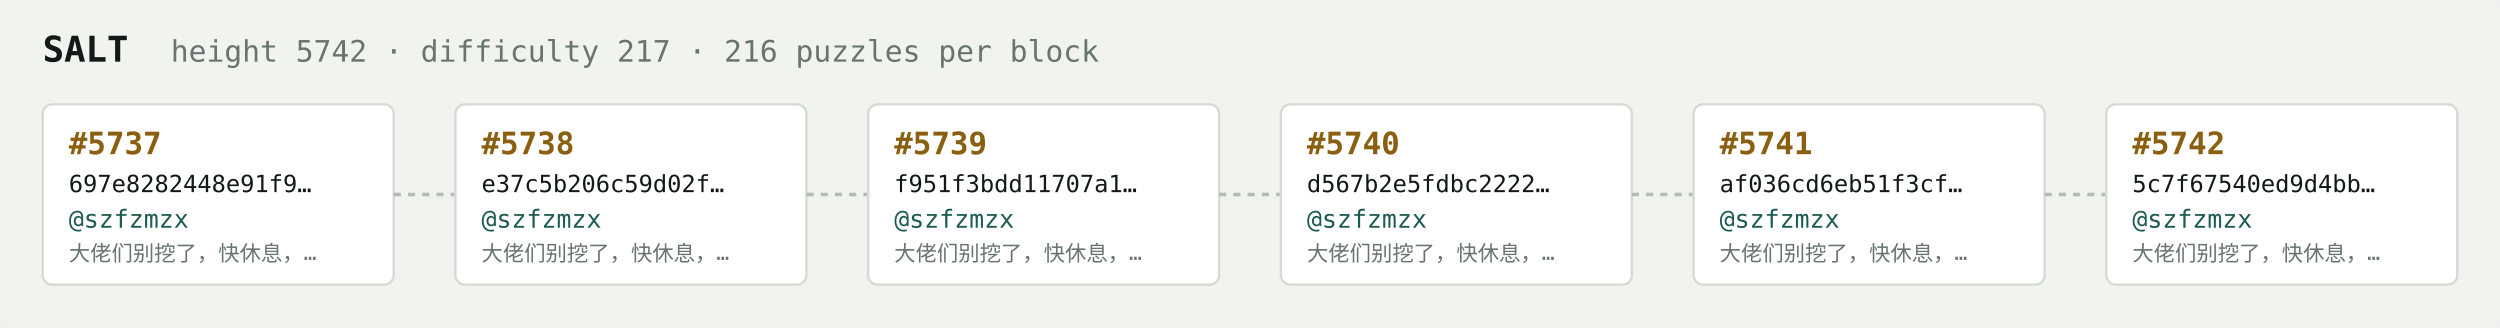
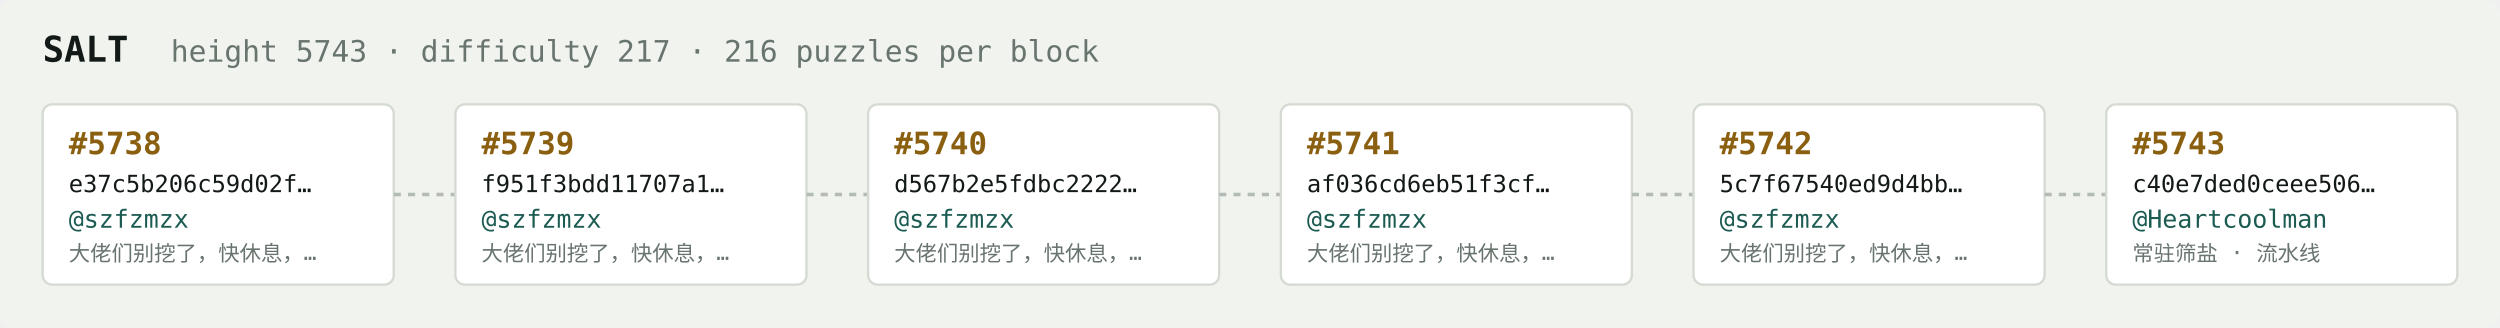
<svg xmlns="http://www.w3.org/2000/svg" width="1054" height="138" viewBox="0 0 1054 138" font-family="ui-monospace,SFMono-Regular,Menlo,monospace">
  <rect fill="#f1f3ef" width="1054" height="138" rx="6" />
  <text x="18" y="26" fill="#121916" font-size="15" font-weight="700">SALT</text>
-   <text x="72" y="26" fill="#68746e" font-size="12.5">height 5742 · difficulty 217 · 216 puzzles per block</text>
+   <text x="72" y="26" fill="#68746e" font-size="12.5">height 5743 · difficulty 217 · 216 puzzles per block</text>
  <rect x="18" y="44" width="148" height="76" rx="4" fill="#ffffff" stroke="#d5dbd2" stroke-width="1" />
-   <text x="29" y="65" fill="#8a5f10" font-size="13" font-weight="700">#5737</text>
-   <text x="29" y="81" fill="#121916" font-size="10">697e8282448e91f9…</text>
+   <text x="29" y="65" fill="#8a5f10" font-size="13" font-weight="700">#5738</text>
+   <text x="29" y="81" fill="#121916" font-size="10">e37c5b206c59d02f…</text>
  <text x="29" y="96" fill="#1c5b52" font-size="10.5">@szfzmzx</text>
  <text x="29" y="110" fill="#68746e" font-size="9">大佬们别挖了，快休息，…</text>
  <line x1="166" y1="82.0" x2="192" y2="82.0" stroke="#b3bcb4" stroke-width="1.5" stroke-dasharray="3 3" />
  <rect x="192" y="44" width="148" height="76" rx="4" fill="#ffffff" stroke="#d5dbd2" stroke-width="1" />
-   <text x="203" y="65" fill="#8a5f10" font-size="13" font-weight="700">#5738</text>
-   <text x="203" y="81" fill="#121916" font-size="10">e37c5b206c59d02f…</text>
+   <text x="203" y="65" fill="#8a5f10" font-size="13" font-weight="700">#5739</text>
+   <text x="203" y="81" fill="#121916" font-size="10">f951f3bdd11707a1…</text>
  <text x="203" y="96" fill="#1c5b52" font-size="10.5">@szfzmzx</text>
  <text x="203" y="110" fill="#68746e" font-size="9">大佬们别挖了，快休息，…</text>
  <line x1="340" y1="82.0" x2="366" y2="82.0" stroke="#b3bcb4" stroke-width="1.5" stroke-dasharray="3 3" />
  <rect x="366" y="44" width="148" height="76" rx="4" fill="#ffffff" stroke="#d5dbd2" stroke-width="1" />
-   <text x="377" y="65" fill="#8a5f10" font-size="13" font-weight="700">#5739</text>
-   <text x="377" y="81" fill="#121916" font-size="10">f951f3bdd11707a1…</text>
+   <text x="377" y="65" fill="#8a5f10" font-size="13" font-weight="700">#5740</text>
+   <text x="377" y="81" fill="#121916" font-size="10">d567b2e5fdbc2222…</text>
  <text x="377" y="96" fill="#1c5b52" font-size="10.5">@szfzmzx</text>
  <text x="377" y="110" fill="#68746e" font-size="9">大佬们别挖了，快休息，…</text>
  <line x1="514" y1="82.0" x2="540" y2="82.0" stroke="#b3bcb4" stroke-width="1.5" stroke-dasharray="3 3" />
  <rect x="540" y="44" width="148" height="76" rx="4" fill="#ffffff" stroke="#d5dbd2" stroke-width="1" />
-   <text x="551" y="65" fill="#8a5f10" font-size="13" font-weight="700">#5740</text>
-   <text x="551" y="81" fill="#121916" font-size="10">d567b2e5fdbc2222…</text>
+   <text x="551" y="65" fill="#8a5f10" font-size="13" font-weight="700">#5741</text>
+   <text x="551" y="81" fill="#121916" font-size="10">af036cd6eb51f3cf…</text>
  <text x="551" y="96" fill="#1c5b52" font-size="10.5">@szfzmzx</text>
  <text x="551" y="110" fill="#68746e" font-size="9">大佬们别挖了，快休息，…</text>
  <line x1="688" y1="82.0" x2="714" y2="82.0" stroke="#b3bcb4" stroke-width="1.5" stroke-dasharray="3 3" />
  <rect x="714" y="44" width="148" height="76" rx="4" fill="#ffffff" stroke="#d5dbd2" stroke-width="1" />
-   <text x="725" y="65" fill="#8a5f10" font-size="13" font-weight="700">#5741</text>
-   <text x="725" y="81" fill="#121916" font-size="10">af036cd6eb51f3cf…</text>
+   <text x="725" y="65" fill="#8a5f10" font-size="13" font-weight="700">#5742</text>
+   <text x="725" y="81" fill="#121916" font-size="10">5c7f67540ed9d4bb…</text>
  <text x="725" y="96" fill="#1c5b52" font-size="10.5">@szfzmzx</text>
  <text x="725" y="110" fill="#68746e" font-size="9">大佬们别挖了，快休息，…</text>
  <line x1="862" y1="82.0" x2="888" y2="82.0" stroke="#b3bcb4" stroke-width="1.5" stroke-dasharray="3 3" />
  <rect x="888" y="44" width="148" height="76" rx="4" fill="#ffffff" stroke="#d5dbd2" stroke-width="1" />
-   <text x="899" y="65" fill="#8a5f10" font-size="13" font-weight="700">#5742</text>
-   <text x="899" y="81" fill="#121916" font-size="10">5c7f67540ed9d4bb…</text>
-   <text x="899" y="96" fill="#1c5b52" font-size="10.5">@szfzmzx</text>
-   <text x="899" y="110" fill="#68746e" font-size="9">大佬们别挖了，快休息，…</text>
+   <text x="899" y="65" fill="#8a5f10" font-size="13" font-weight="700">#5743</text>
+   <text x="899" y="81" fill="#121916" font-size="10">c40e7ded0ceee506…</text>
+   <text x="899" y="96" fill="#1c5b52" font-size="10.5">@Heartcoolman</text>
+   <text x="899" y="110" fill="#68746e" font-size="9">常驻筛盐 · 流水线</text>
</svg>
